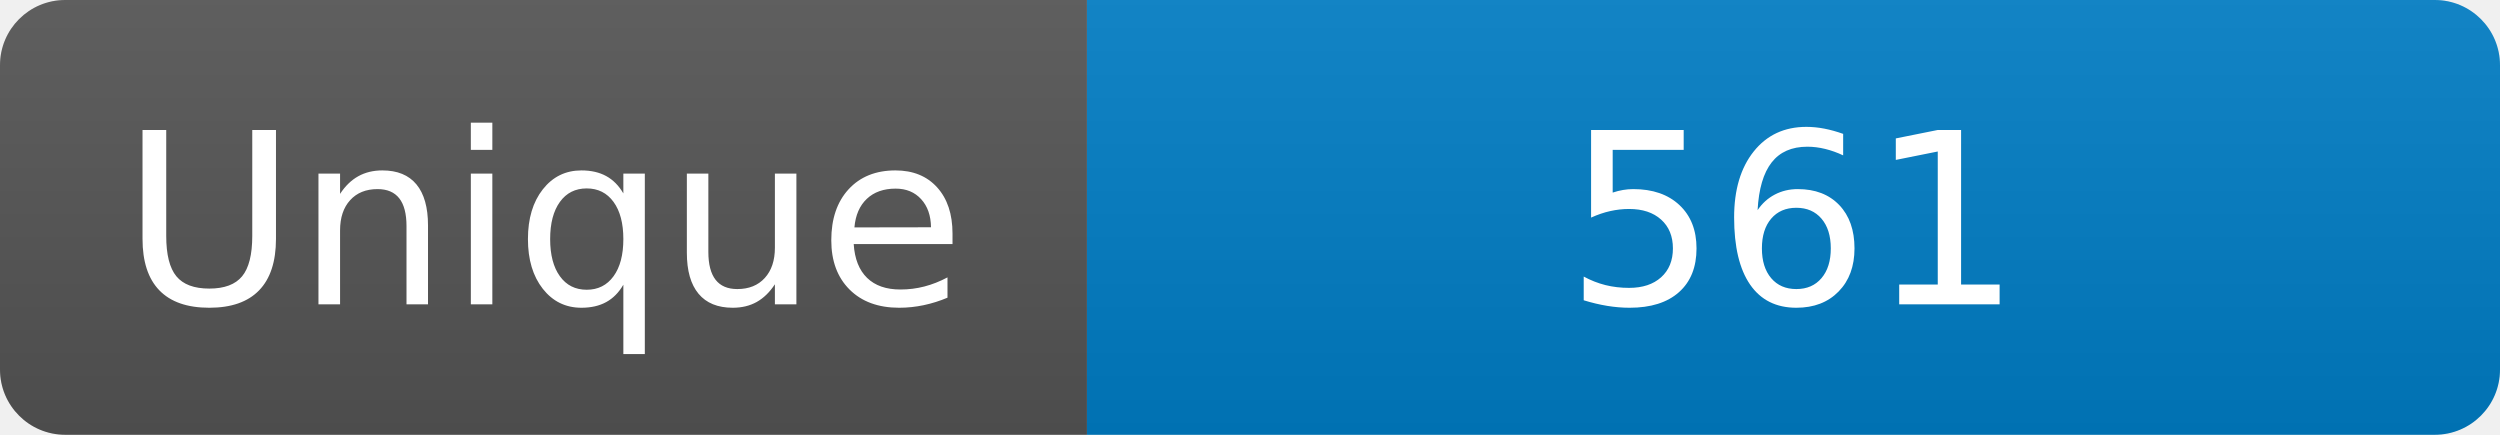
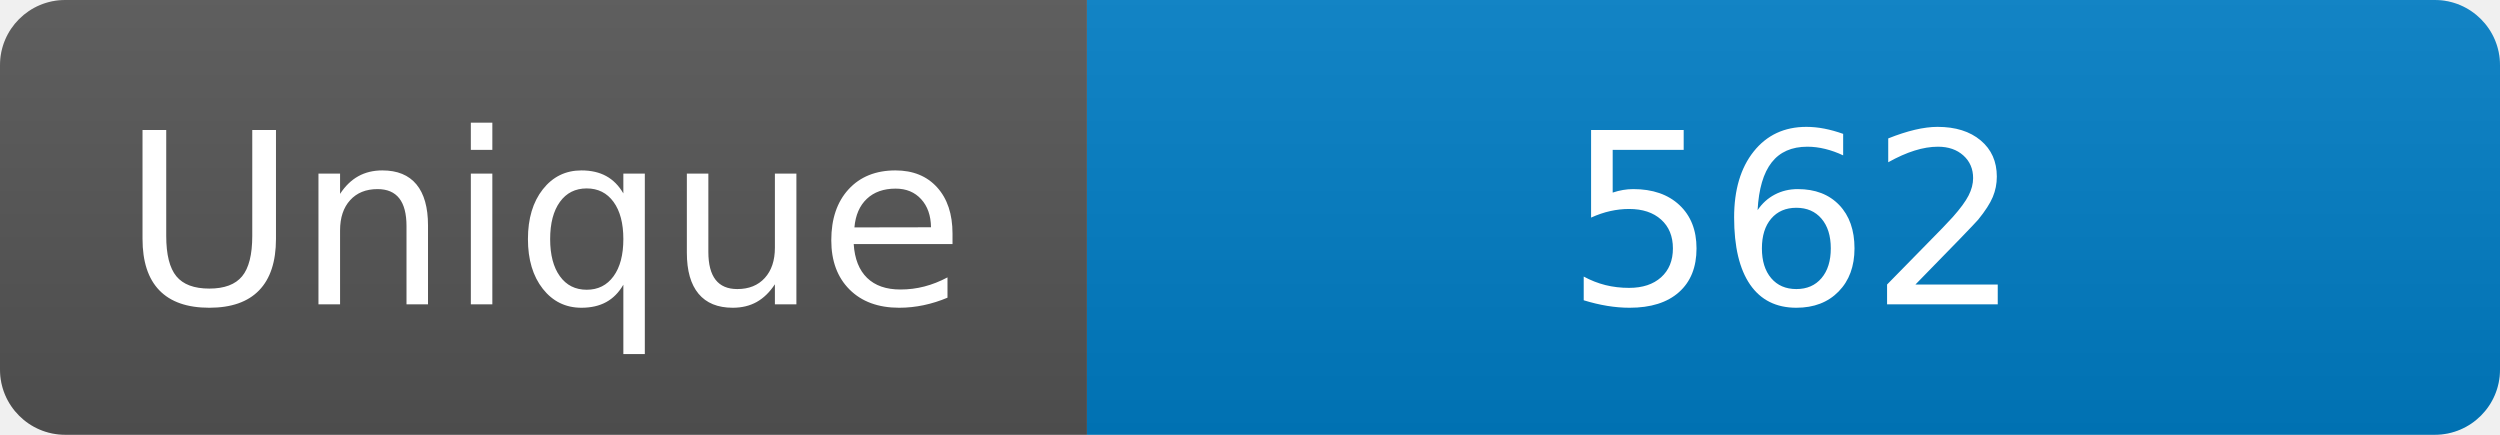
<svg xmlns="http://www.w3.org/2000/svg" width="115" height="20" role="img" aria-label="Maintained?: yes">
  <linearGradient id="s" x2="0" y2="100%">
    <stop offset="0" stop-color="#bbb" stop-opacity=".1" />
    <stop offset="1" stop-opacity=".1" />
  </linearGradient>
  <clipPath id="r">
    <rect width="115" height="20" rx="3" fill="#fff" />
  </clipPath>
  <g clip-path="url(#r)">
    <rect width="50" height="20" fill="#555" />
    <rect x="50" width="160" height="20" fill="#007ec6" />
    <rect width="115" height="20" fill="url(#s)" />
  </g>
  <g fill="#fff" text-anchor="middle" font-family="Verdana,Geneva,DejaVu Sans,sans-serif" font-size="110">
    <text x="250" y="140" transform="scale(.1)" fill="#fff">Unique</text>
-     <text x="825" y="140" transform="scale(.1)" fill="#fff">561</text>
+     <text x="825" y="140" transform="scale(.1)" fill="#fff">562</text>
  </g>
</svg>
